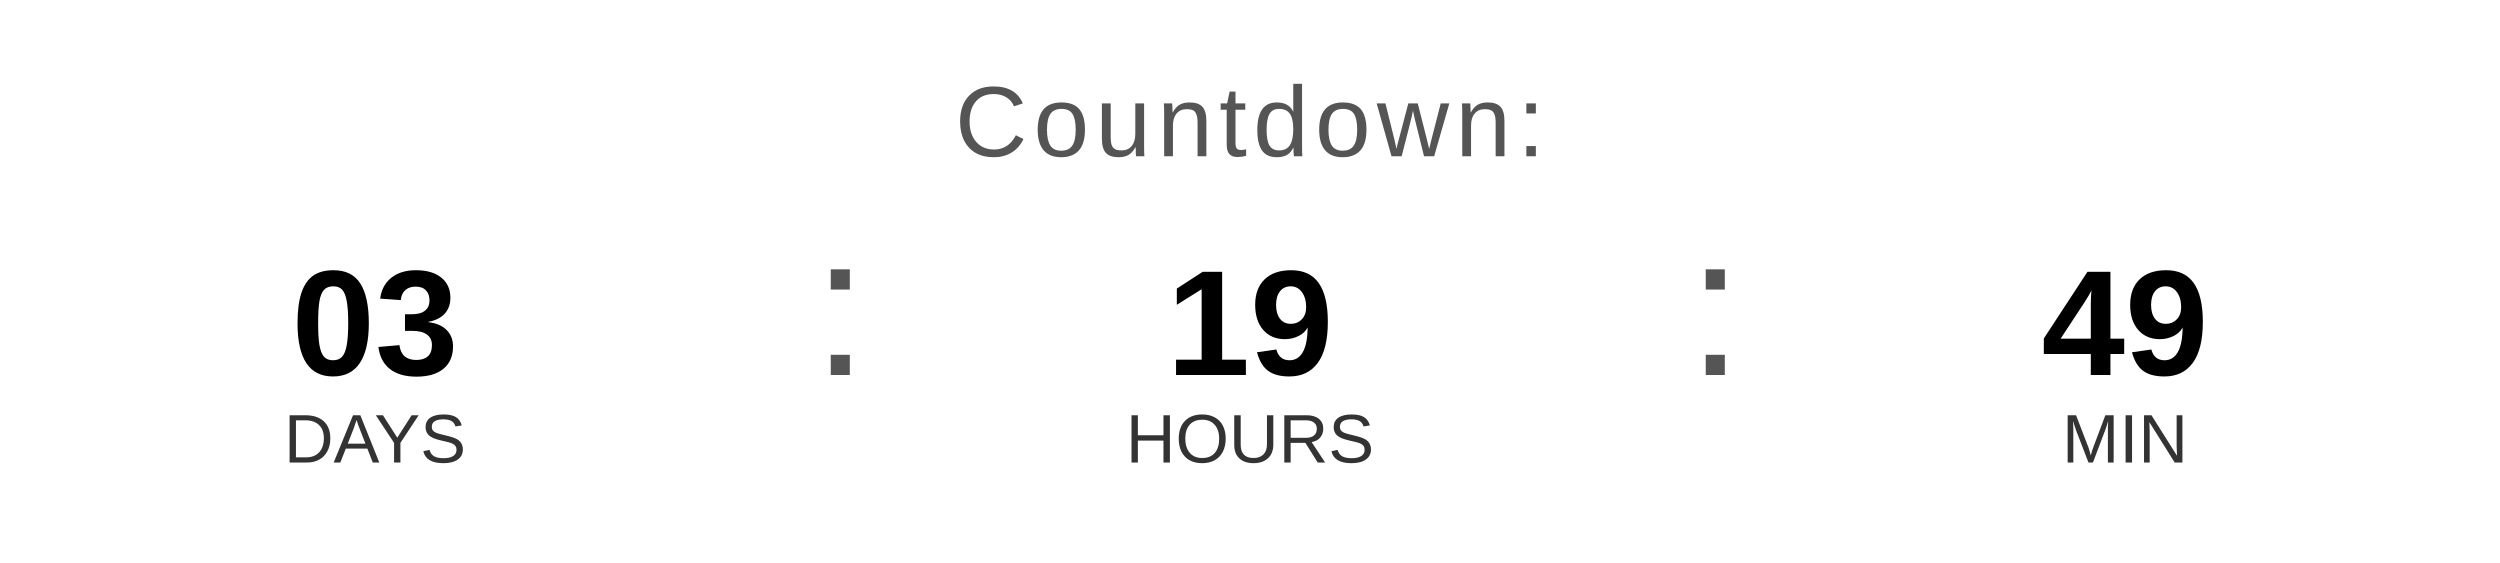
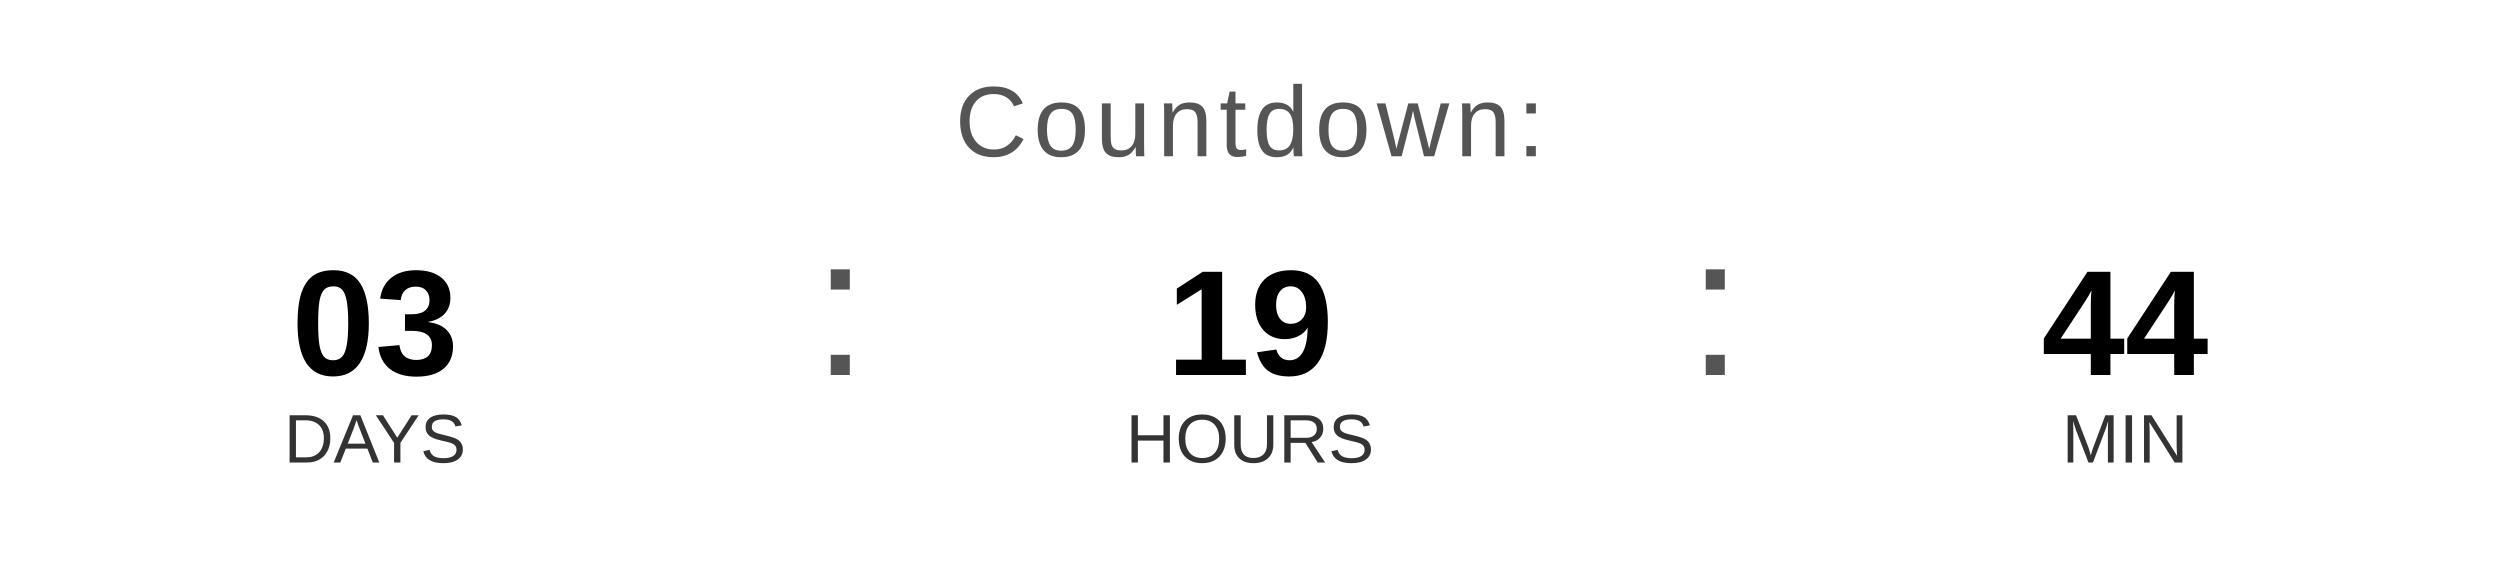
<svg xmlns="http://www.w3.org/2000/svg" width="400" height="90" viewBox="0 0 400 90">
  <text x="200" y="25" font-family="Arial, Helvetica, sans-serif" font-size="16" fill="#555555" text-anchor="middle" letter-spacing="1">
    Countdown:
  </text>
  <text x="60" y="60" font-family="Arial, Helvetica, sans-serif" font-size="24" font-weight="bold" fill="#000000" text-anchor="middle">03</text>
  <text x="60" y="74" font-family="Arial, Helvetica, sans-serif" font-size="11" fill="#333333" text-anchor="middle">DAYS</text>
  <text x="130" y="60" font-family="Arial, sans-serif" font-size="32" fill="#555555">:</text>
  <text x="200" y="60" font-family="Arial, Helvetica, sans-serif" font-size="24" font-weight="bold" fill="#000000" text-anchor="middle">19</text>
  <text x="200" y="74" font-family="Arial, Helvetica, sans-serif" font-size="11" fill="#333333" text-anchor="middle">HOURS</text>
  <text x="270" y="60" font-family="Arial, sans-serif" font-size="32" fill="#555555">:</text>
-   <text x="340" y="60" font-family="Arial, Helvetica, sans-serif" font-size="24" font-weight="bold" fill="#000000" text-anchor="middle">49</text>
+   <text x="340" y="60" font-family="Arial, Helvetica, sans-serif" font-size="24" font-weight="bold" fill="#000000" text-anchor="middle">44</text>
  <text x="340" y="74" font-family="Arial, Helvetica, sans-serif" font-size="11" fill="#333333" text-anchor="middle">MIN</text>
</svg>
